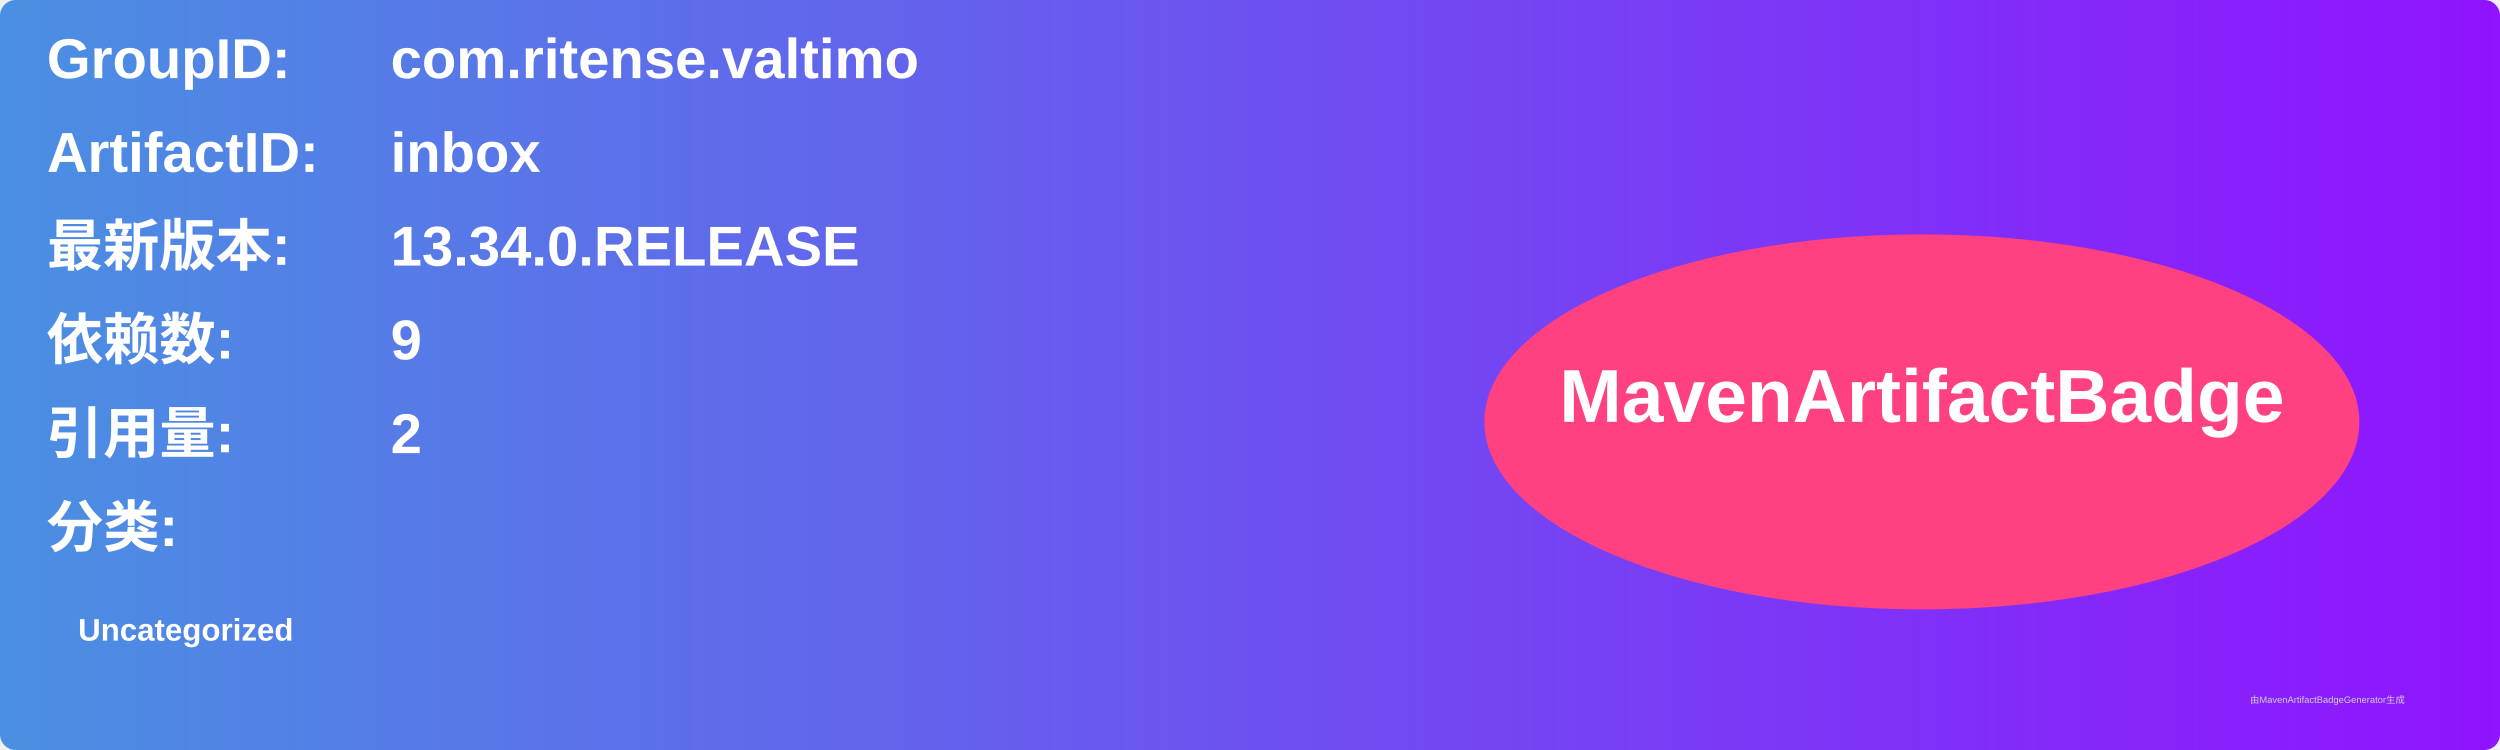
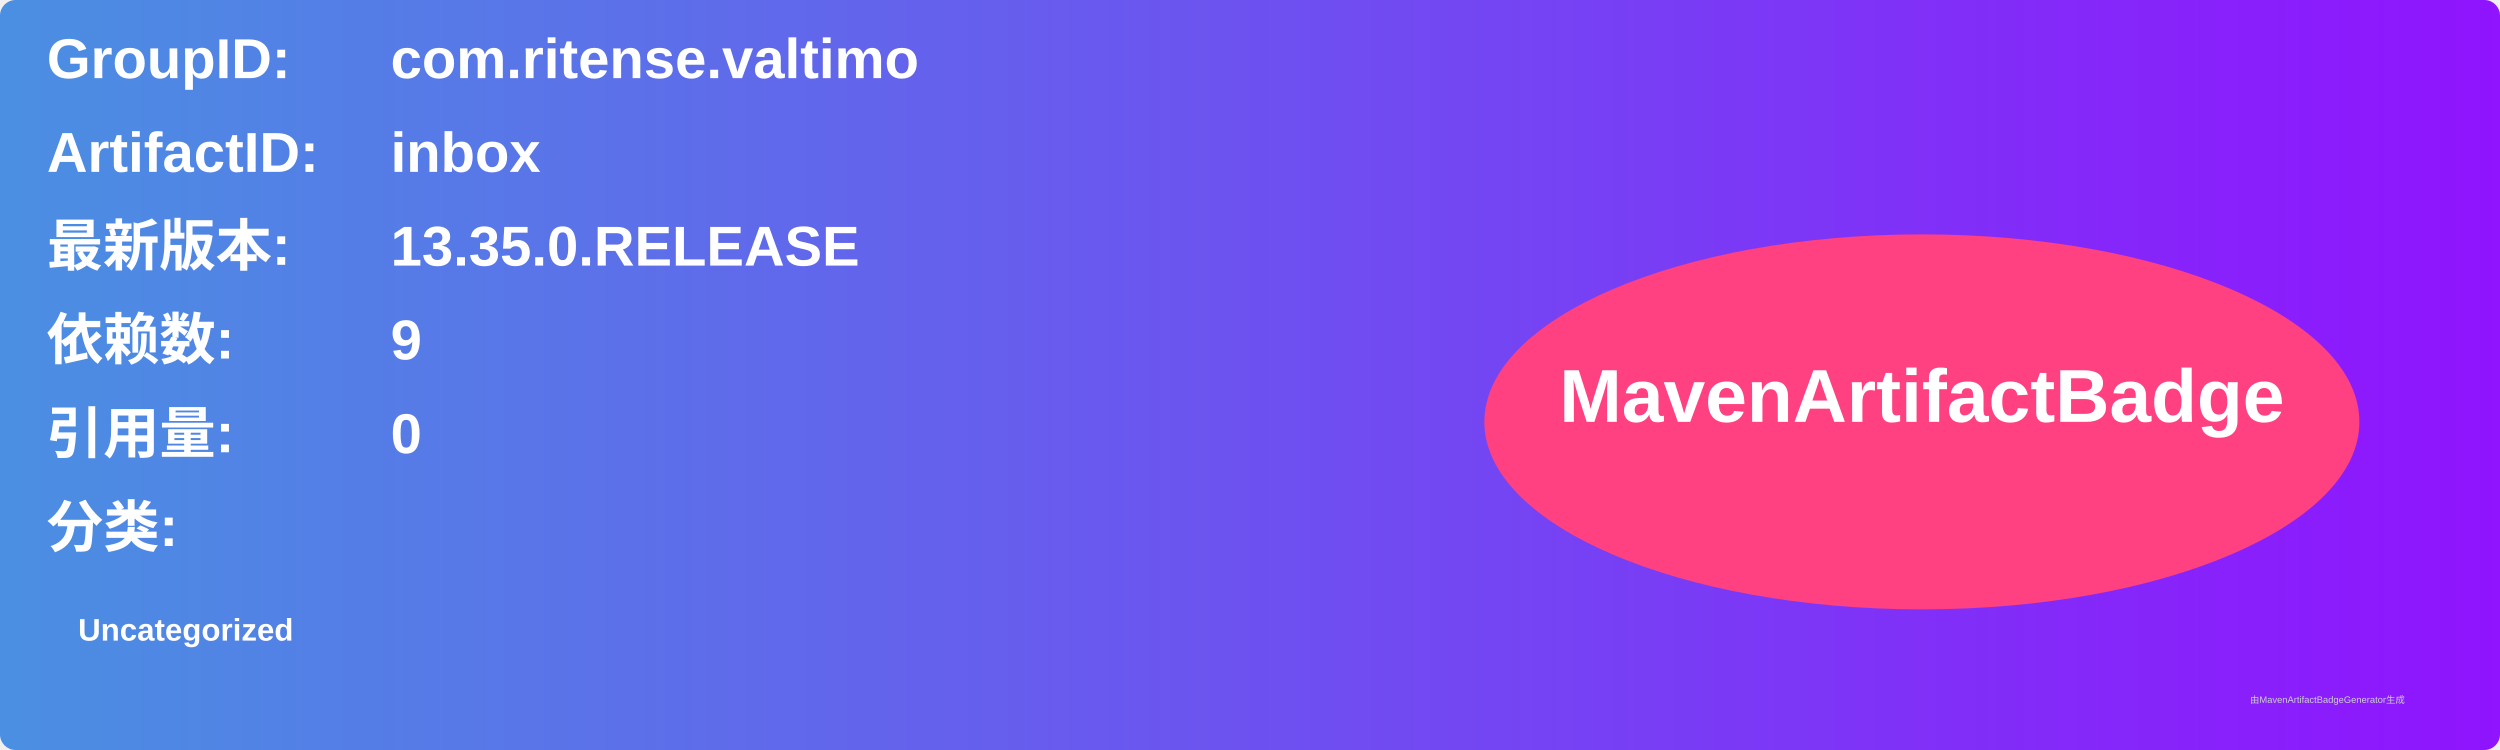
<svg xmlns="http://www.w3.org/2000/svg" width="800" height="240" viewBox="0 0 800 240">
  <linearGradient id="grad" x1="0%" y1="0%" x2="100%" y2="0%">
    <stop offset="0%" stop-color="#4a90e2" />
    <stop offset="100%" stop-color="#9013fe" />
  </linearGradient>
  <rect width="100%" height="100%" rx="5" ry="5" fill="url(#grad)" />
  <g transform="translate(15, 15)">
    <text x="0" y="10" font-family="Arial" font-size="18" fill="white" font-weight="bold" width="260">GroupID:</text>
    <text x="110" y="10" font-family="Arial" font-size="18" fill="white" font-weight="bold" width="460">com.ritense.valtimo</text>
    <text x="0" y="40" font-family="Arial" font-size="18" fill="white" font-weight="bold" width="260">ArtifactID:</text>
    <text x="110" y="40" font-family="Arial" font-size="18" fill="white" font-weight="bold" width="460">inbox</text>
    <text x="0" y="70" font-family="Arial" font-size="18" fill="white" font-weight="bold">最新版本:</text>
    <text x="110" y="70" font-family="Arial" font-size="18" fill="white" font-weight="bold">
-       <tspan font-weight="bold">13.34.0.RELEASE</tspan>
+       <tspan font-weight="bold">13.35.0.RELEASE</tspan>
    </text>
    <text x="0" y="100" font-family="Arial" font-size="18" fill="white" font-weight="bold">依赖数: </text>
    <text x="110" y="100" font-family="Arial" font-size="18" fill="white">
      <tspan font-weight="bold">9</tspan>
    </text>
    <text x="0" y="130" font-family="Arial" font-size="18" fill="white" font-weight="bold">引用量: </text>
    <text x="110" y="130" font-family="Arial" font-size="18" fill="white">
-       <tspan font-weight="bold">2</tspan>
+       <tspan font-weight="bold">0</tspan>
    </text>
    <text x="0" y="160" font-family="Arial" font-size="18" fill="white" font-weight="bold">分类:</text>
    <text x="10" y="190" font-family="Arial" font-size="10" fill="white">
      <tspan font-weight="bold">Uncategorized</tspan>
    </text>
    <ellipse cx="600" cy="120" rx="140" ry="60" fill="#ff4081" />
    <text x="600" y="120" text-anchor="middle" font-family="Arial" font-size="24" fill="white" font-weight="bold">MavenArtifactBadge</text>
  </g>
  <text x="720" y="225" font-family="Arial" font-size="3" fill="#d0d0d0">由MavenArtifactBadgeGenerator生成</text>
</svg>
